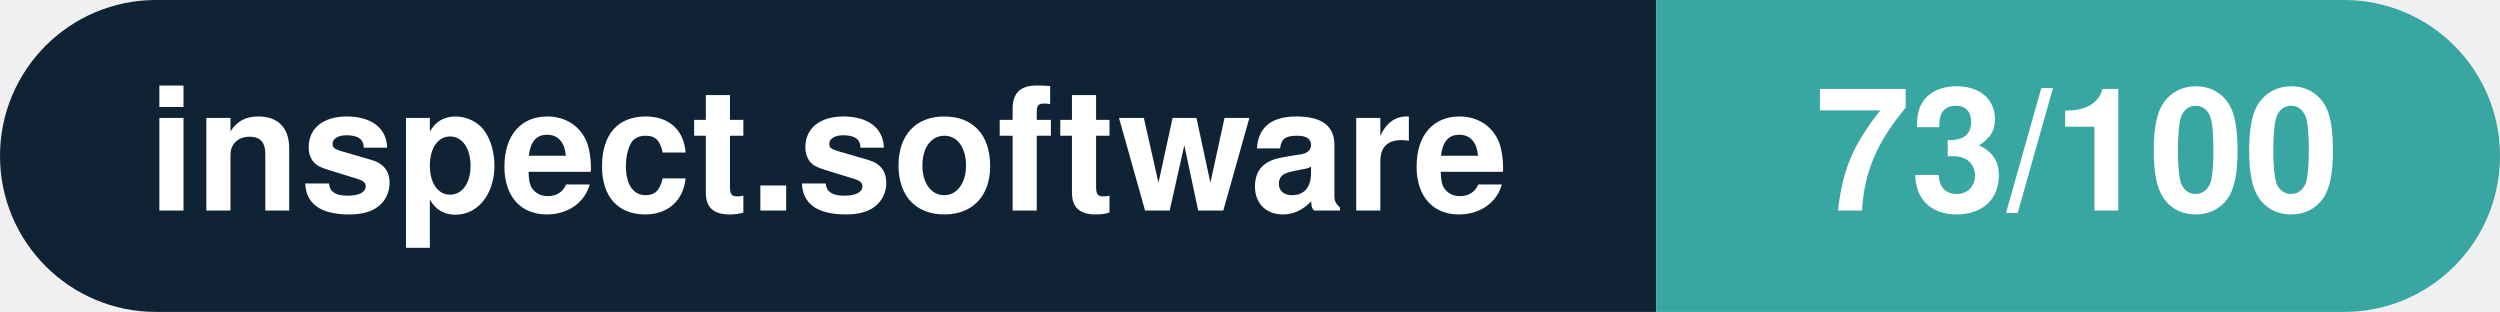
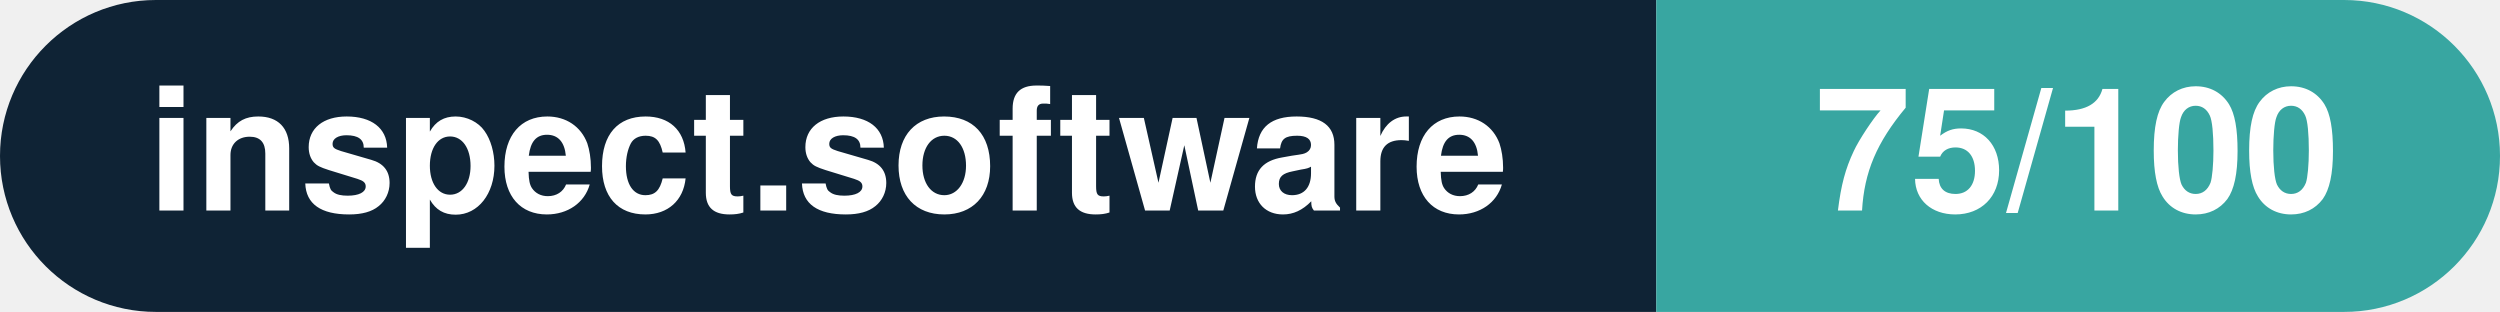
- <svg xmlns="http://www.w3.org/2000/svg" width="160.3" height="20" viewBox="0 0 160.3 20" role="img" aria-label="inspect.software: 73/100">
+ <svg xmlns="http://www.w3.org/2000/svg" width="160.3" height="20" viewBox="0 0 160.3 20" role="img" aria-label="inspect.software: 75/100">
  <clipPath id="rnd">
    <rect width="160.3" height="20" rx="10.0" fill="#fff" />
  </clipPath>
  <g clip-path="url(#rnd)">
    <rect width="106.2" height="20" fill="#0f2335" />
    <rect x="106.2" width="54.1" height="20" fill="#38a6a1" />
  </g>
  <g fill="#fff" text-anchor="middle" font-family="Helvetica Neue,Helvetica,Arial,sans-serif" font-size="11">
    <text x="53.1" y="13.5" font-weight="600">inspect.software</text>
-     <text x="133.2" y="13.5" font-weight="700">73/100</text>
+     <text x="133.2" y="13.5" font-weight="700">75/100</text>
  </g>
</svg>
